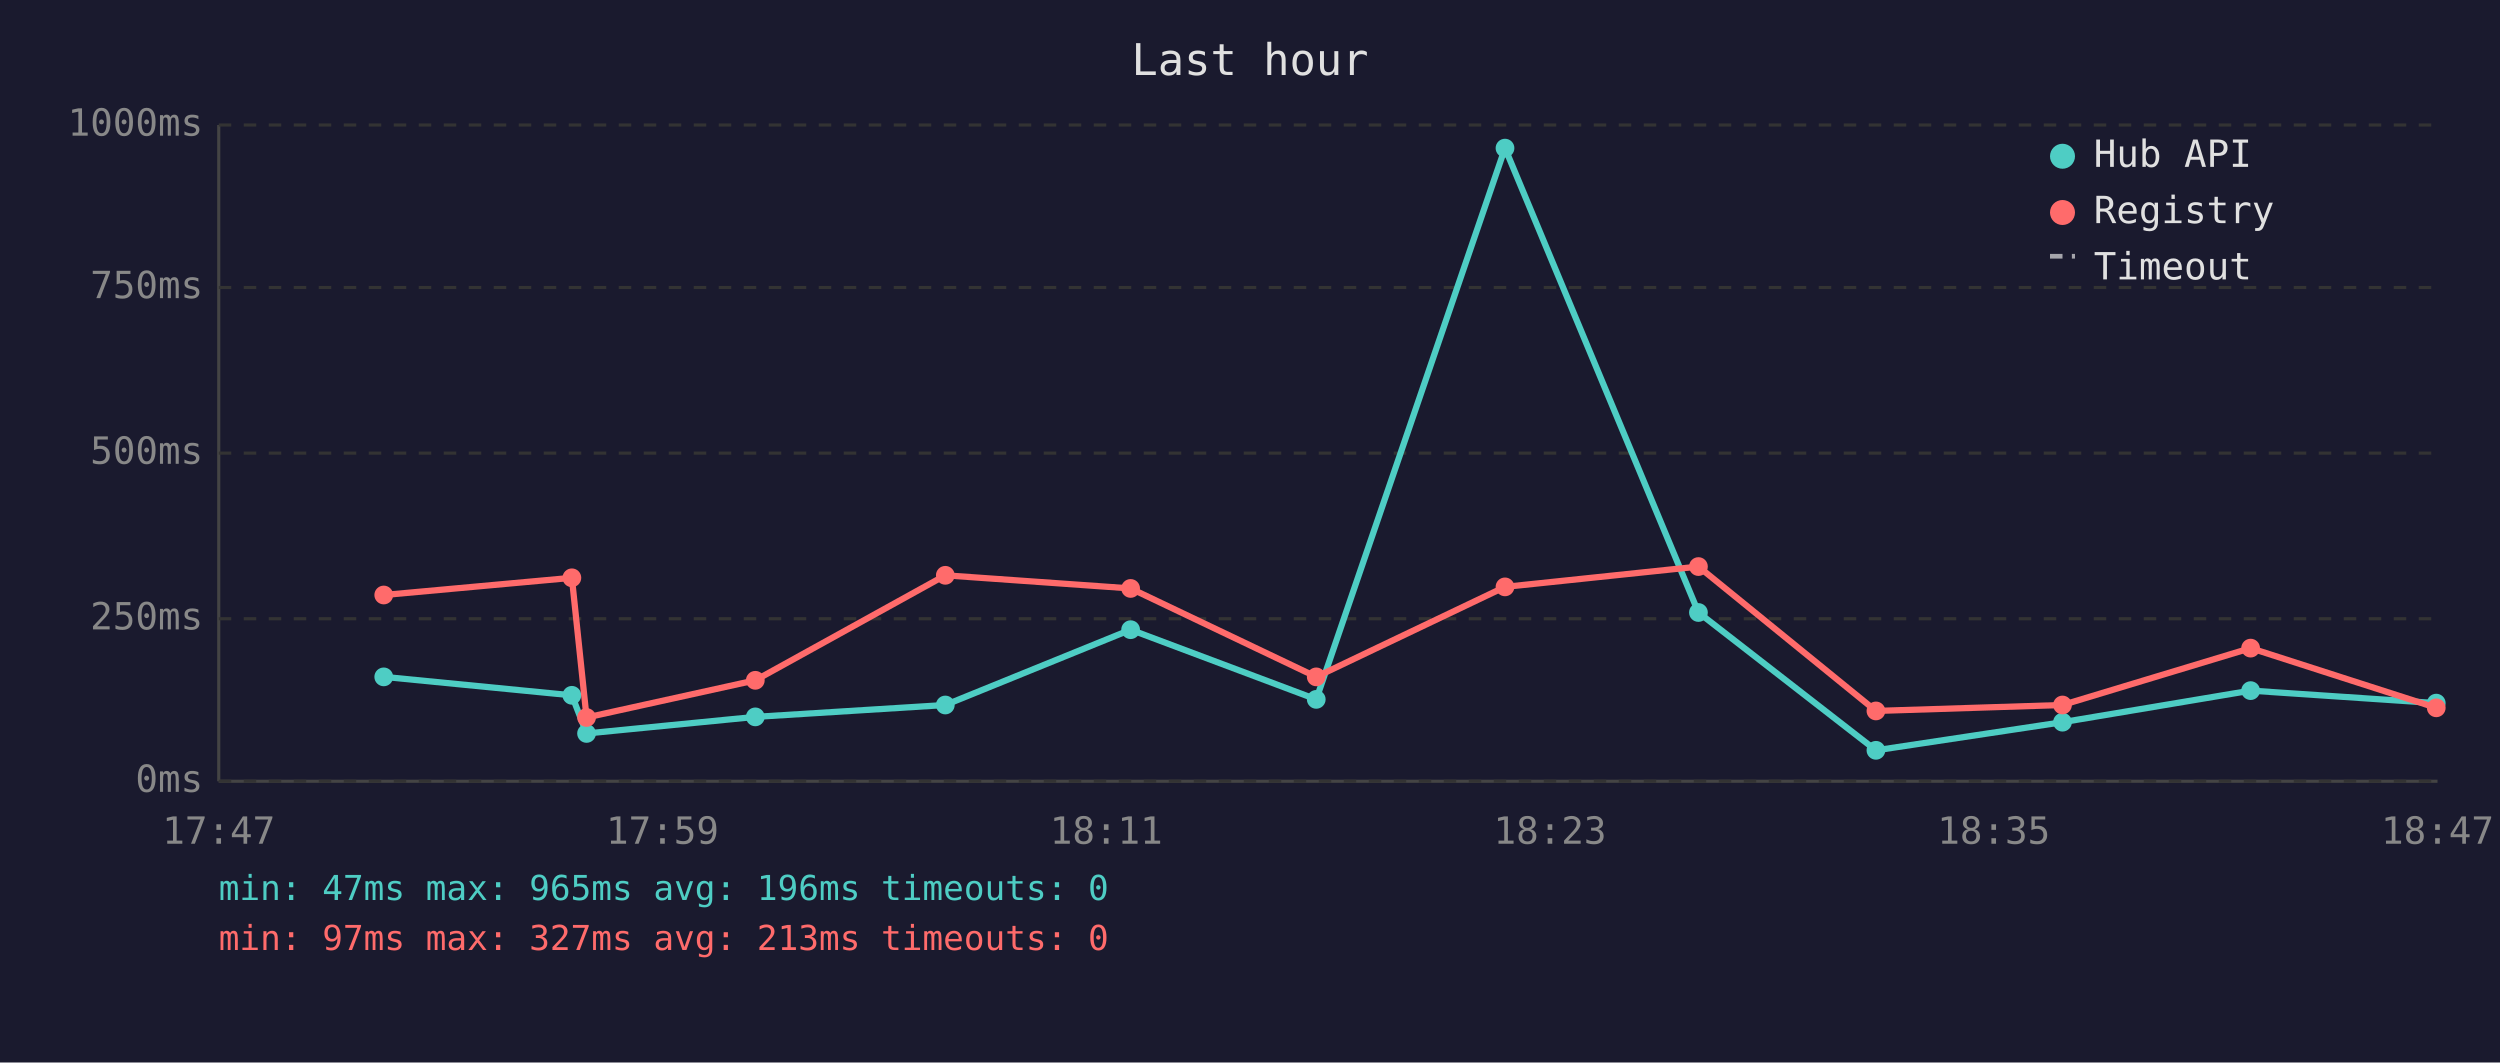
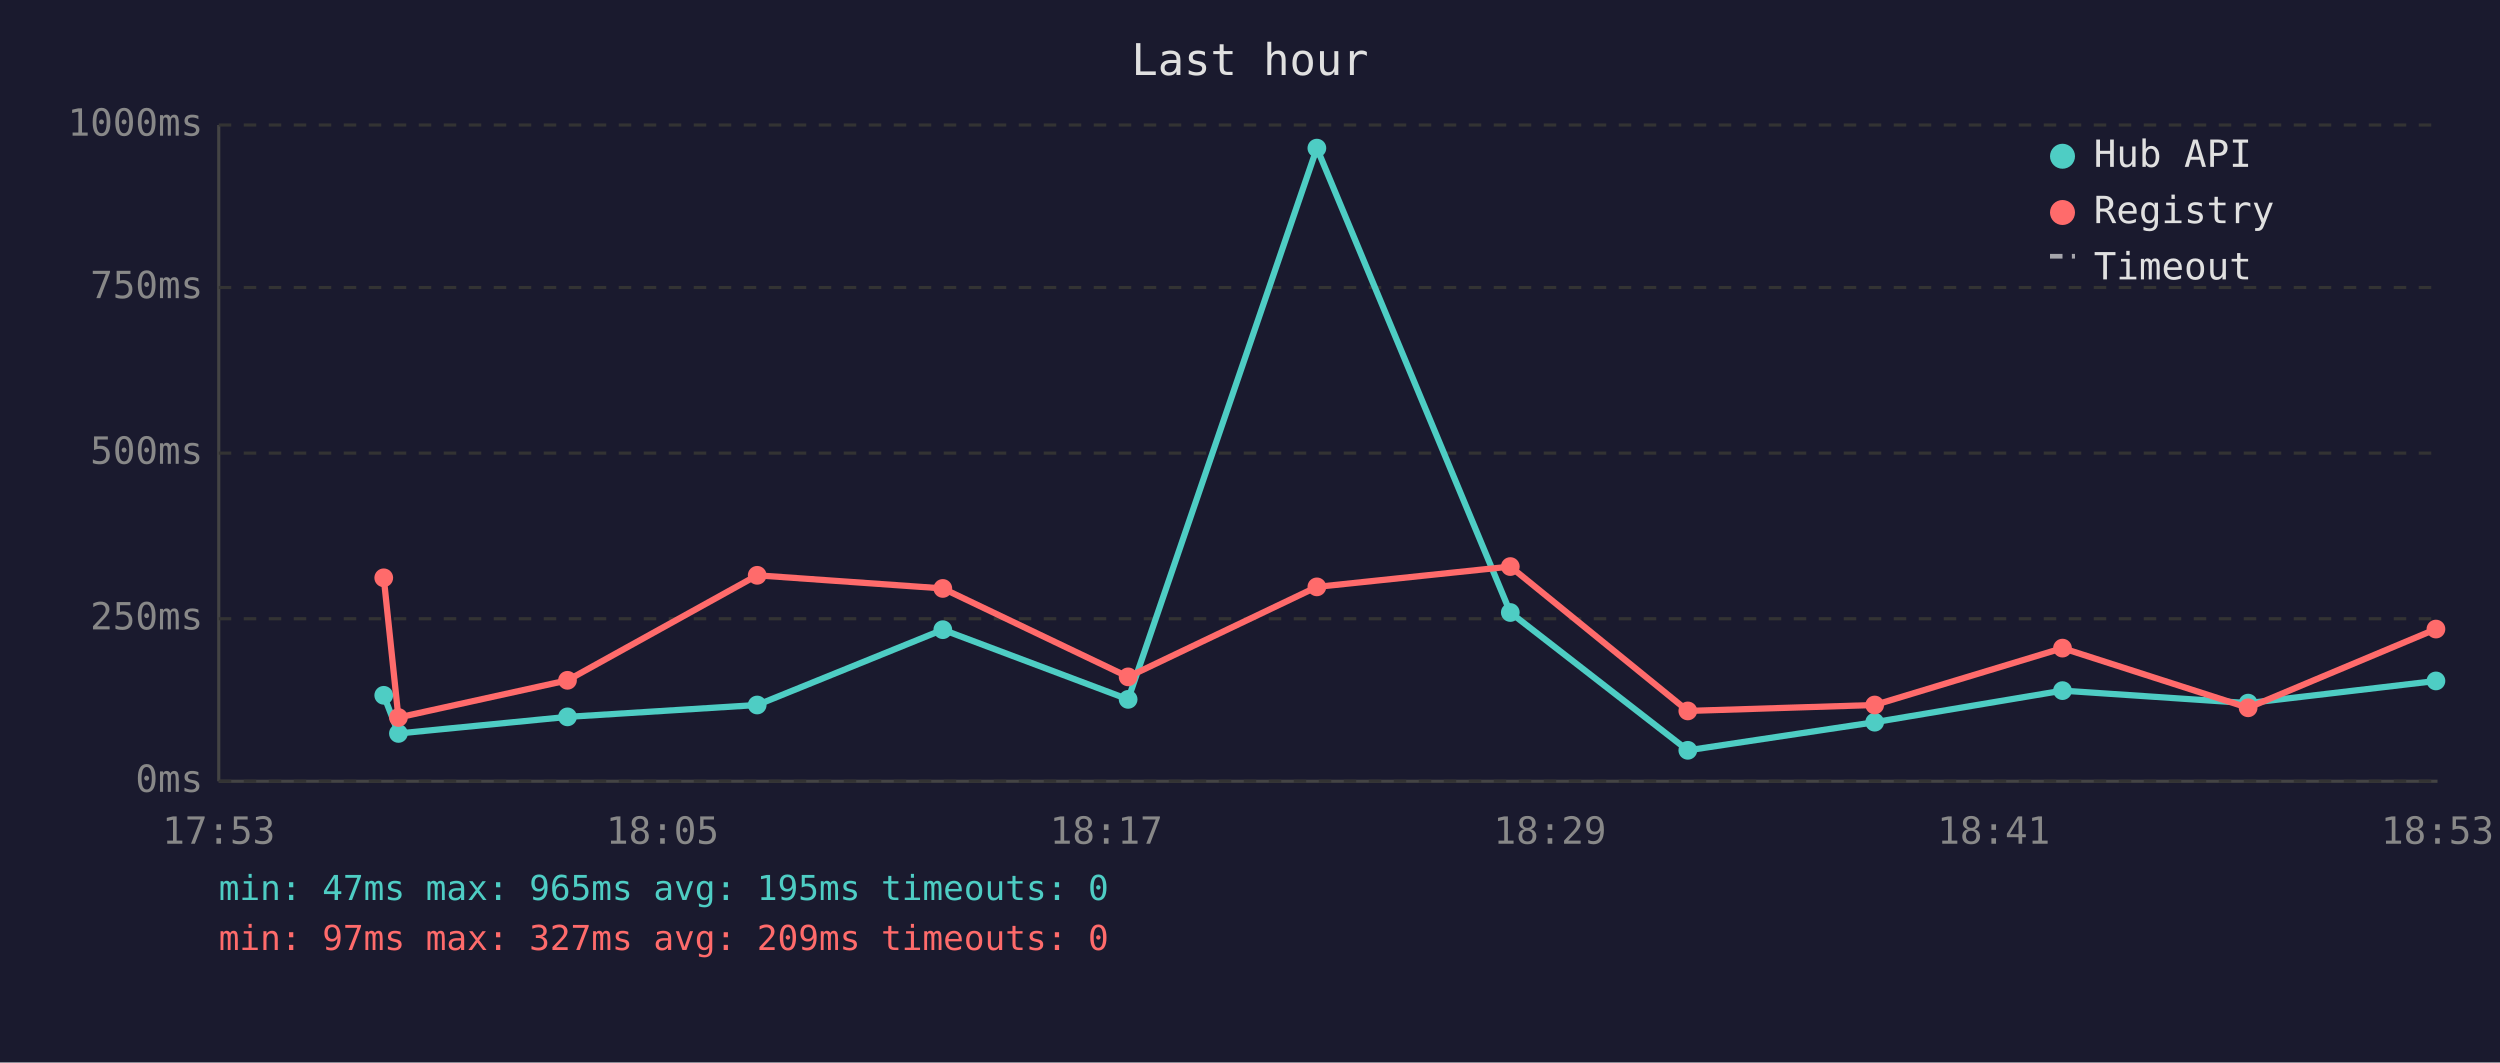
<svg xmlns="http://www.w3.org/2000/svg" viewBox="0 0 800 340" font-family="monospace" font-size="12">
  <rect width="800" height="340" fill="#1a1a2e" />
  <text x="400" y="24" fill="#e0e0e0" font-size="14" text-anchor="middle">Last hour</text>
  <line x1="70" y1="40" x2="70" y2="250" stroke="#444" stroke-width="1" />
  <line x1="70" y1="250" x2="780" y2="250" stroke="#444" stroke-width="1" />
  <line x1="70" y1="250" x2="780" y2="250" stroke="#333" stroke-width="1" stroke-dasharray="4" />
  <text x="65" y="250" fill="#888" text-anchor="end" dominant-baseline="middle">0ms</text>
  <line x1="70" y1="198" x2="780" y2="198" stroke="#333" stroke-width="1" stroke-dasharray="4" />
  <text x="65" y="198" fill="#888" text-anchor="end" dominant-baseline="middle">250ms</text>
  <line x1="70" y1="145" x2="780" y2="145" stroke="#333" stroke-width="1" stroke-dasharray="4" />
  <text x="65" y="145" fill="#888" text-anchor="end" dominant-baseline="middle">500ms</text>
  <line x1="70" y1="92" x2="780" y2="92" stroke="#333" stroke-width="1" stroke-dasharray="4" />
  <text x="65" y="92" fill="#888" text-anchor="end" dominant-baseline="middle">750ms</text>
  <line x1="70" y1="40" x2="780" y2="40" stroke="#333" stroke-width="1" stroke-dasharray="4" />
  <text x="65" y="40" fill="#888" text-anchor="end" dominant-baseline="middle">1000ms</text>
-   <text x="70" y="270" fill="#888" text-anchor="middle">17:47</text>
-   <text x="212" y="270" fill="#888" text-anchor="middle">17:59</text>
-   <text x="354" y="270" fill="#888" text-anchor="middle">18:11</text>
-   <text x="496" y="270" fill="#888" text-anchor="middle">18:23</text>
-   <text x="638" y="270" fill="#888" text-anchor="middle">18:35</text>
-   <text x="780" y="270" fill="#888" text-anchor="middle">18:47</text>
-   <polyline points="122.8,216.6 183.0,222.5 187.7,234.7 241.7,229.4 302.5,225.6 361.8,201.5 421.2,223.8 481.6,47.4 543.5,196.0 600.3,240.1 660.0,231.1 720.2,221.0 779.6,225.0" fill="none" stroke="#4ecdc4" stroke-width="2" opacity="1" />
-   <circle cx="122.8" cy="216.6" r="3" fill="#4ecdc4" />
-   <circle cx="183.0" cy="222.5" r="3" fill="#4ecdc4" />
-   <circle cx="187.7" cy="234.7" r="3" fill="#4ecdc4" />
-   <circle cx="241.7" cy="229.4" r="3" fill="#4ecdc4" />
-   <circle cx="302.5" cy="225.6" r="3" fill="#4ecdc4" />
-   <circle cx="361.8" cy="201.5" r="3" fill="#4ecdc4" />
-   <circle cx="421.2" cy="223.8" r="3" fill="#4ecdc4" />
-   <circle cx="481.6" cy="47.4" r="3" fill="#4ecdc4" />
-   <circle cx="543.5" cy="196.0" r="3" fill="#4ecdc4" />
-   <circle cx="600.3" cy="240.1" r="3" fill="#4ecdc4" />
-   <circle cx="660.0" cy="231.1" r="3" fill="#4ecdc4" />
-   <circle cx="720.2" cy="221.0" r="3" fill="#4ecdc4" />
-   <circle cx="779.6" cy="225.0" r="3" fill="#4ecdc4" />
-   <polyline points="122.8,190.4 183.0,184.9 187.7,229.6 241.7,217.7 302.5,184.1 361.8,188.3 421.2,216.6 481.6,187.8 543.5,181.3 600.3,227.5 660.0,225.6 720.2,207.4 779.6,226.5" fill="none" stroke="#ff6b6b" stroke-width="2" opacity="1" />
-   <circle cx="122.8" cy="190.4" r="3" fill="#ff6b6b" />
-   <circle cx="183.0" cy="184.9" r="3" fill="#ff6b6b" />
-   <circle cx="187.7" cy="229.6" r="3" fill="#ff6b6b" />
-   <circle cx="241.7" cy="217.7" r="3" fill="#ff6b6b" />
-   <circle cx="302.5" cy="184.1" r="3" fill="#ff6b6b" />
-   <circle cx="361.8" cy="188.3" r="3" fill="#ff6b6b" />
-   <circle cx="421.2" cy="216.6" r="3" fill="#ff6b6b" />
-   <circle cx="481.6" cy="187.8" r="3" fill="#ff6b6b" />
-   <circle cx="543.5" cy="181.3" r="3" fill="#ff6b6b" />
-   <circle cx="600.3" cy="227.5" r="3" fill="#ff6b6b" />
-   <circle cx="660.0" cy="225.6" r="3" fill="#ff6b6b" />
-   <circle cx="720.2" cy="207.4" r="3" fill="#ff6b6b" />
-   <circle cx="779.6" cy="226.5" r="3" fill="#ff6b6b" />
+   <text x="70" y="270" fill="#888" text-anchor="middle">17:53</text>
+   <text x="212" y="270" fill="#888" text-anchor="middle">18:05</text>
+   <text x="354" y="270" fill="#888" text-anchor="middle">18:17</text>
+   <text x="496" y="270" fill="#888" text-anchor="middle">18:29</text>
+   <text x="638" y="270" fill="#888" text-anchor="middle">18:41</text>
+   <text x="780" y="270" fill="#888" text-anchor="middle">18:53</text>
+   <polyline points="122.8,222.5 127.5,234.7 181.6,229.4 242.3,225.6 301.7,201.5 361.0,223.8 421.4,47.4 483.3,196.0 540.1,240.1 599.9,231.1 660.0,221.0 719.4,225.0 779.5,217.9" fill="none" stroke="#4ecdc4" stroke-width="2" opacity="1" />
+   <circle cx="122.8" cy="222.5" r="3" fill="#4ecdc4" />
+   <circle cx="127.5" cy="234.7" r="3" fill="#4ecdc4" />
+   <circle cx="181.6" cy="229.4" r="3" fill="#4ecdc4" />
+   <circle cx="242.3" cy="225.6" r="3" fill="#4ecdc4" />
+   <circle cx="301.7" cy="201.5" r="3" fill="#4ecdc4" />
+   <circle cx="361.0" cy="223.8" r="3" fill="#4ecdc4" />
+   <circle cx="421.4" cy="47.4" r="3" fill="#4ecdc4" />
+   <circle cx="483.3" cy="196.0" r="3" fill="#4ecdc4" />
+   <circle cx="540.1" cy="240.1" r="3" fill="#4ecdc4" />
+   <circle cx="599.9" cy="231.1" r="3" fill="#4ecdc4" />
+   <circle cx="660.0" cy="221.0" r="3" fill="#4ecdc4" />
+   <circle cx="719.4" cy="225.0" r="3" fill="#4ecdc4" />
+   <circle cx="779.5" cy="217.9" r="3" fill="#4ecdc4" />
+   <polyline points="122.8,184.9 127.5,229.6 181.6,217.7 242.3,184.1 301.7,188.3 361.0,216.6 421.4,187.8 483.3,181.3 540.1,227.5 599.9,225.6 660.0,207.4 719.4,226.5 779.5,201.3" fill="none" stroke="#ff6b6b" stroke-width="2" opacity="1" />
+   <circle cx="122.8" cy="184.9" r="3" fill="#ff6b6b" />
+   <circle cx="127.5" cy="229.6" r="3" fill="#ff6b6b" />
+   <circle cx="181.6" cy="217.7" r="3" fill="#ff6b6b" />
+   <circle cx="242.3" cy="184.1" r="3" fill="#ff6b6b" />
+   <circle cx="301.7" cy="188.3" r="3" fill="#ff6b6b" />
+   <circle cx="361.0" cy="216.6" r="3" fill="#ff6b6b" />
+   <circle cx="421.4" cy="187.8" r="3" fill="#ff6b6b" />
+   <circle cx="483.3" cy="181.3" r="3" fill="#ff6b6b" />
+   <circle cx="540.1" cy="227.5" r="3" fill="#ff6b6b" />
+   <circle cx="599.9" cy="225.6" r="3" fill="#ff6b6b" />
+   <circle cx="660.0" cy="207.4" r="3" fill="#ff6b6b" />
+   <circle cx="719.4" cy="226.5" r="3" fill="#ff6b6b" />
+   <circle cx="779.5" cy="201.3" r="3" fill="#ff6b6b" />
  <circle cx="660" cy="50" r="4" fill="#4ecdc4" />
  <text x="670" y="50" fill="#e0e0e0" dominant-baseline="middle">Hub API</text>
  <circle cx="660" cy="68" r="4" fill="#ff6b6b" />
  <text x="670" y="68" fill="#e0e0e0" dominant-baseline="middle">Registry</text>
  <line x1="656" y1="82" x2="664" y2="82" stroke="#e0e0e0" stroke-width="1.5" stroke-dasharray="4,3" opacity="0.7" />
  <text x="670" y="86" fill="#e0e0e0" dominant-baseline="middle">Timeout</text>
-   <text x="70" y="288" fill="#4ecdc4" font-size="11">min: 47ms  max: 965ms  avg: 196ms  timeouts: 0</text>
-   <text x="70" y="304" fill="#ff6b6b" font-size="11">min: 97ms  max: 327ms  avg: 213ms  timeouts: 0</text>
+   <text x="70" y="288" fill="#4ecdc4" font-size="11">min: 47ms  max: 965ms  avg: 195ms  timeouts: 0</text>
+   <text x="70" y="304" fill="#ff6b6b" font-size="11">min: 97ms  max: 327ms  avg: 209ms  timeouts: 0</text>
</svg>
